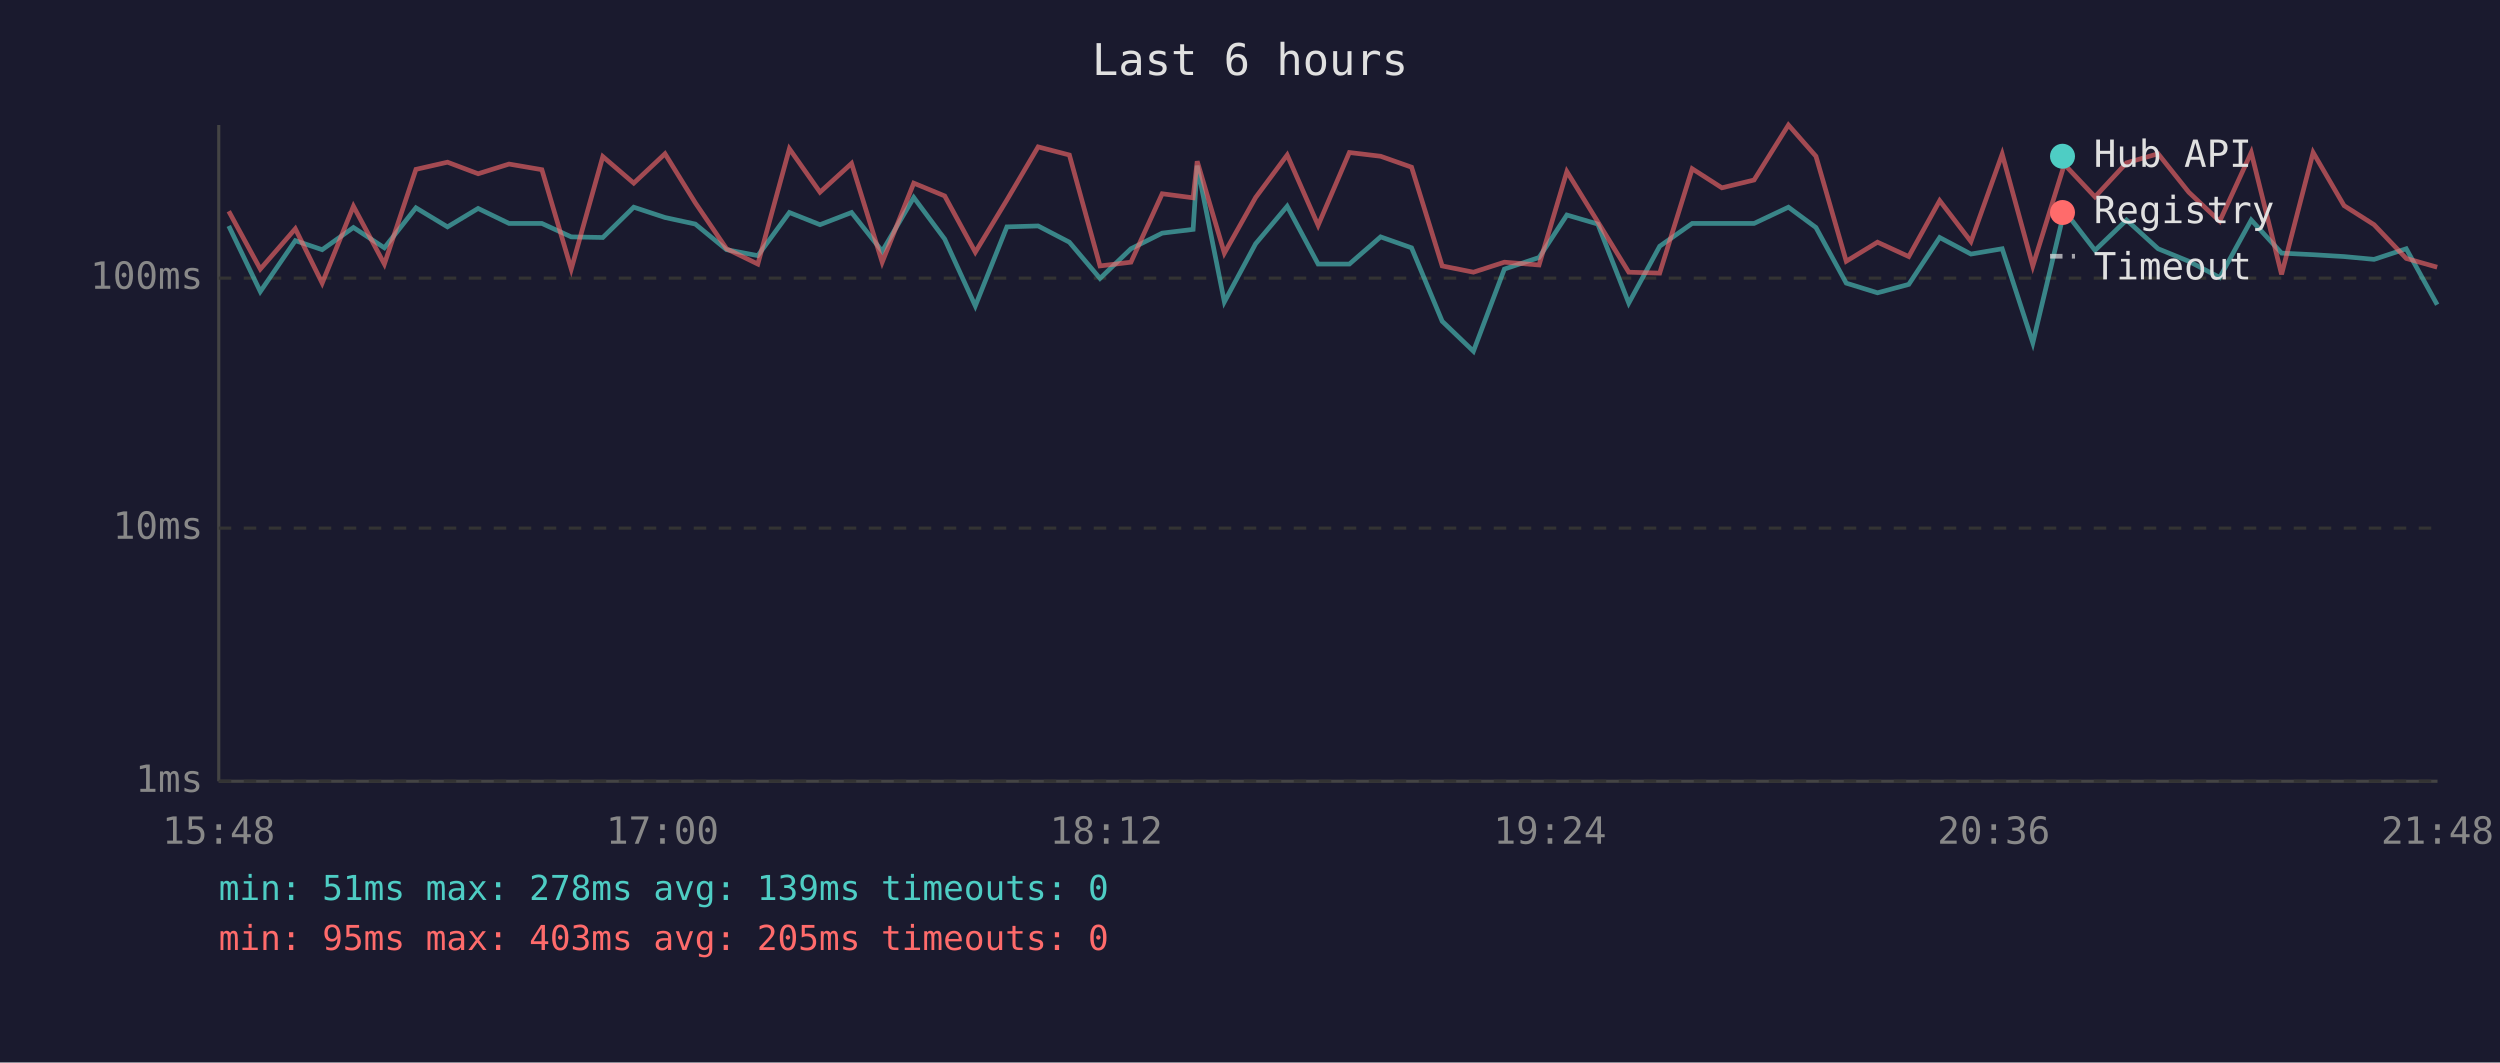
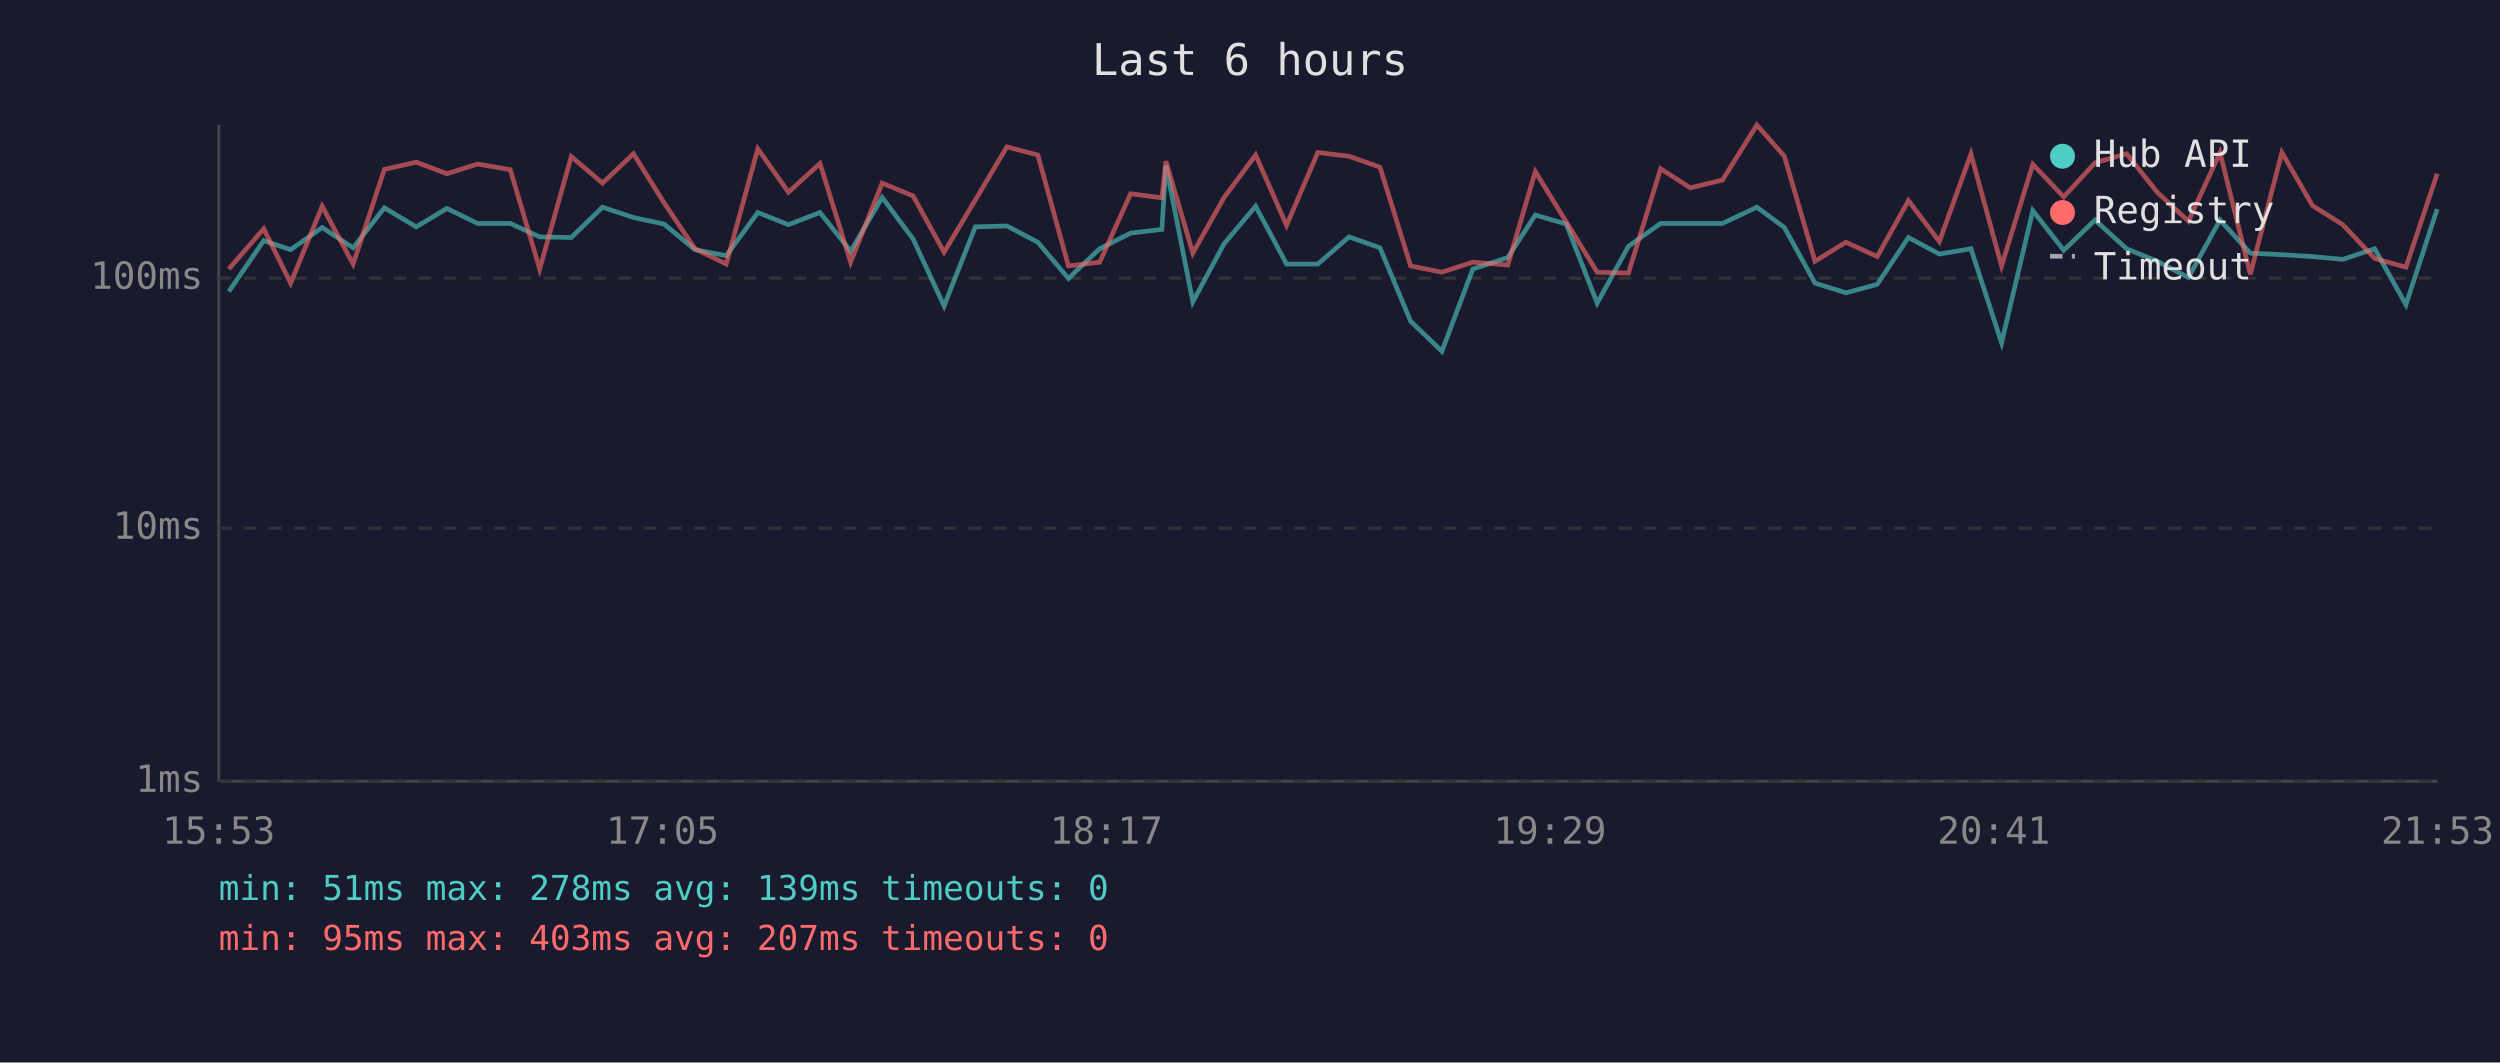
<svg xmlns="http://www.w3.org/2000/svg" viewBox="0 0 800 340" font-family="monospace" font-size="12">
  <rect width="800" height="340" fill="#1a1a2e" />
  <text x="400" y="24" fill="#e0e0e0" font-size="14" text-anchor="middle">Last 6 hours</text>
  <line x1="70" y1="40" x2="70" y2="250" stroke="#444" stroke-width="1" />
  <line x1="70" y1="250" x2="780" y2="250" stroke="#444" stroke-width="1" />
  <line x1="70" y1="250" x2="780" y2="250" stroke="#333" stroke-width="1" stroke-dasharray="4" />
  <text x="65" y="250" fill="#888" text-anchor="end" dominant-baseline="middle">1ms</text>
  <line x1="70" y1="169" x2="780" y2="169" stroke="#333" stroke-width="1" stroke-dasharray="4" />
  <text x="65" y="169" fill="#888" text-anchor="end" dominant-baseline="middle">10ms</text>
  <line x1="70" y1="89" x2="780" y2="89" stroke="#333" stroke-width="1" stroke-dasharray="4" />
  <text x="65" y="89" fill="#888" text-anchor="end" dominant-baseline="middle">100ms</text>
-   <text x="70" y="270" fill="#888" text-anchor="middle">15:48</text>
-   <text x="212" y="270" fill="#888" text-anchor="middle">17:00</text>
-   <text x="354" y="270" fill="#888" text-anchor="middle">18:12</text>
-   <text x="496" y="270" fill="#888" text-anchor="middle">19:24</text>
-   <text x="638" y="270" fill="#888" text-anchor="middle">20:36</text>
-   <text x="780" y="270" fill="#888" text-anchor="middle">21:48</text>
-   <polyline points="73.2,72.3 83.3,93.3 94.5,77.0 103.1,79.9 113.1,72.8 123.0,79.3 133.1,66.5 143.2,72.6 153.0,66.7 162.9,71.5 173.4,71.5 182.8,75.8 192.9,76.0 202.8,66.3 212.8,69.6 222.5,71.7 232.5,79.9 242.5,81.8 252.6,68.0 262.4,71.9 272.5,68.0 282.3,80.4 292.4,63.2 302.3,76.5 312.1,97.9 322.2,72.6 332.2,72.3 342.2,77.5 352.0,89.1 361.9,79.6 371.9,74.6 381.8,73.4 383.1,53.0 391.8,96.6 401.8,78.0 411.9,66.0 421.8,84.5 431.8,84.5 441.8,75.8 451.7,79.3 461.5,102.8 471.5,112.4 481.4,86.1 492.5,82.4 501.4,68.8 511.3,71.7 521.2,97.0 531.1,78.8 541.5,71.5 551.0,71.5 561.3,71.5 572.3,66.3 581.1,72.8 590.8,90.6 600.8,93.7 610.8,91.0 620.7,76.0 630.7,81.3 640.7,79.6 650.5,109.7 660.6,67.4 670.4,80.1 680.5,70.4 690.6,79.6 700.4,83.6 710.3,88.8 720.4,70.4 730.1,81.0 740.2,81.5 750.1,82.1 759.7,83.0 770.0,79.6 779.9,97.5" fill="none" stroke="#4ecdc4" stroke-width="1.5" opacity="0.6" />
-   <polyline points="73.2,67.6 83.3,86.1 94.5,73.2 103.1,90.6 113.1,66.0 123.0,84.5 133.1,54.2 143.2,51.9 153.0,55.6 162.9,52.5 173.4,54.3 182.8,86.1 192.9,50.1 202.8,58.6 212.8,49.2 222.5,64.9 232.5,79.6 242.5,84.5 252.6,47.6 262.4,61.5 272.5,52.3 282.3,83.9 292.4,58.6 302.3,62.7 312.1,80.7 322.2,64.0 332.2,47.0 342.2,49.6 352.0,85.1 361.9,83.9 371.9,62.0 381.8,63.3 383.1,51.6 391.8,81.0 401.8,63.2 411.9,49.6 421.8,72.1 431.8,48.8 441.8,50.0 451.7,53.5 461.5,85.1 471.5,87.1 481.4,83.9 492.5,84.8 501.4,54.9 511.3,71.0 521.2,87.1 531.1,87.4 541.5,54.0 551.0,60.1 561.3,57.6 572.3,40.0 581.1,50.0 590.8,83.6 600.8,77.5 610.8,82.1 620.7,64.2 630.7,77.3 640.7,49.3 650.5,85.1 660.6,52.6 670.4,63.0 680.5,52.1 690.6,49.2 700.4,61.5 710.3,70.8 720.4,48.8 730.1,87.8 740.2,48.8 750.1,65.8 759.7,71.9 770.0,82.7 779.9,85.5" fill="none" stroke="#ff6b6b" stroke-width="1.5" opacity="0.6" />
+   <text x="70" y="270" fill="#888" text-anchor="middle">15:53</text>
+   <text x="212" y="270" fill="#888" text-anchor="middle">17:05</text>
+   <text x="354" y="270" fill="#888" text-anchor="middle">18:17</text>
+   <text x="496" y="270" fill="#888" text-anchor="middle">19:29</text>
+   <text x="638" y="270" fill="#888" text-anchor="middle">20:41</text>
+   <text x="780" y="270" fill="#888" text-anchor="middle">21:53</text>
+   <polyline points="73.2,93.3 84.4,77.0 93.0,79.9 103.1,72.8 113.0,79.3 123.0,66.5 133.2,72.6 143.0,66.7 152.8,71.5 163.3,71.5 172.7,75.8 182.8,76.0 192.8,66.3 202.7,69.6 212.5,71.7 222.4,79.9 232.4,81.8 242.5,68.0 252.3,71.9 262.4,68.0 272.2,80.4 282.3,63.2 292.2,76.5 302.1,97.9 312.1,72.6 322.2,72.3 332.1,77.5 341.9,89.1 351.9,79.6 361.8,74.6 371.8,73.4 373.1,53.0 381.7,96.6 391.7,78.0 401.8,66.0 411.7,84.5 421.7,84.5 431.7,75.8 441.6,79.3 451.4,102.8 461.4,112.4 471.3,86.1 482.5,82.4 491.3,68.8 501.2,71.7 511.1,97.0 521.1,78.8 531.4,71.5 540.9,71.5 551.2,71.5 562.2,66.3 571.0,72.8 580.8,90.6 590.7,93.7 600.7,91.0 610.7,76.0 620.6,81.3 630.7,79.6 640.5,109.7 650.5,67.4 660.4,80.1 670.4,70.4 680.5,79.6 690.3,83.6 700.3,88.8 710.4,70.4 720.1,81.0 730.2,81.5 740.0,82.1 749.7,83.0 759.9,79.6 769.9,97.5 779.9,66.9" fill="none" stroke="#4ecdc4" stroke-width="1.5" opacity="0.6" />
+   <polyline points="73.2,86.1 84.4,73.2 93.0,90.6 103.1,66.0 113.0,84.5 123.0,54.2 133.2,51.9 143.0,55.6 152.8,52.5 163.3,54.3 172.7,86.1 182.8,50.1 192.8,58.6 202.7,49.2 212.5,64.9 222.4,79.6 232.4,84.5 242.5,47.6 252.3,61.5 262.4,52.3 272.2,83.9 282.3,58.6 292.2,62.7 302.1,80.7 312.1,64.0 322.2,47.0 332.1,49.6 341.9,85.1 351.9,83.9 361.8,62.0 371.8,63.3 373.1,51.6 381.7,81.0 391.7,63.2 401.8,49.6 411.7,72.1 421.7,48.8 431.7,50.0 441.6,53.5 451.4,85.1 461.4,87.1 471.3,83.9 482.5,84.8 491.3,54.9 501.2,71.0 511.1,87.1 521.1,87.4 531.4,54.0 540.9,60.1 551.2,57.6 562.2,40.0 571.0,50.0 580.8,83.6 590.7,77.5 600.7,82.1 610.7,64.2 620.6,77.3 630.7,49.3 640.5,85.1 650.5,52.6 660.4,63.0 670.4,52.1 680.5,49.2 690.3,61.5 700.3,70.8 710.4,48.8 720.1,87.8 730.2,48.8 740.0,65.8 749.7,71.9 759.9,82.7 769.9,85.5 779.9,55.6" fill="none" stroke="#ff6b6b" stroke-width="1.5" opacity="0.6" />
  <circle cx="660" cy="50" r="4" fill="#4ecdc4" />
  <text x="670" y="50" fill="#e0e0e0" dominant-baseline="middle">Hub API</text>
  <circle cx="660" cy="68" r="4" fill="#ff6b6b" />
  <text x="670" y="68" fill="#e0e0e0" dominant-baseline="middle">Registry</text>
  <line x1="656" y1="82" x2="664" y2="82" stroke="#e0e0e0" stroke-width="1.5" stroke-dasharray="4,3" opacity="0.7" />
  <text x="670" y="86" fill="#e0e0e0" dominant-baseline="middle">Timeout</text>
  <text x="70" y="288" fill="#4ecdc4" font-size="11">min: 51ms  max: 278ms  avg: 139ms  timeouts: 0</text>
-   <text x="70" y="304" fill="#ff6b6b" font-size="11">min: 95ms  max: 403ms  avg: 205ms  timeouts: 0</text>
+   <text x="70" y="304" fill="#ff6b6b" font-size="11">min: 95ms  max: 403ms  avg: 207ms  timeouts: 0</text>
</svg>
